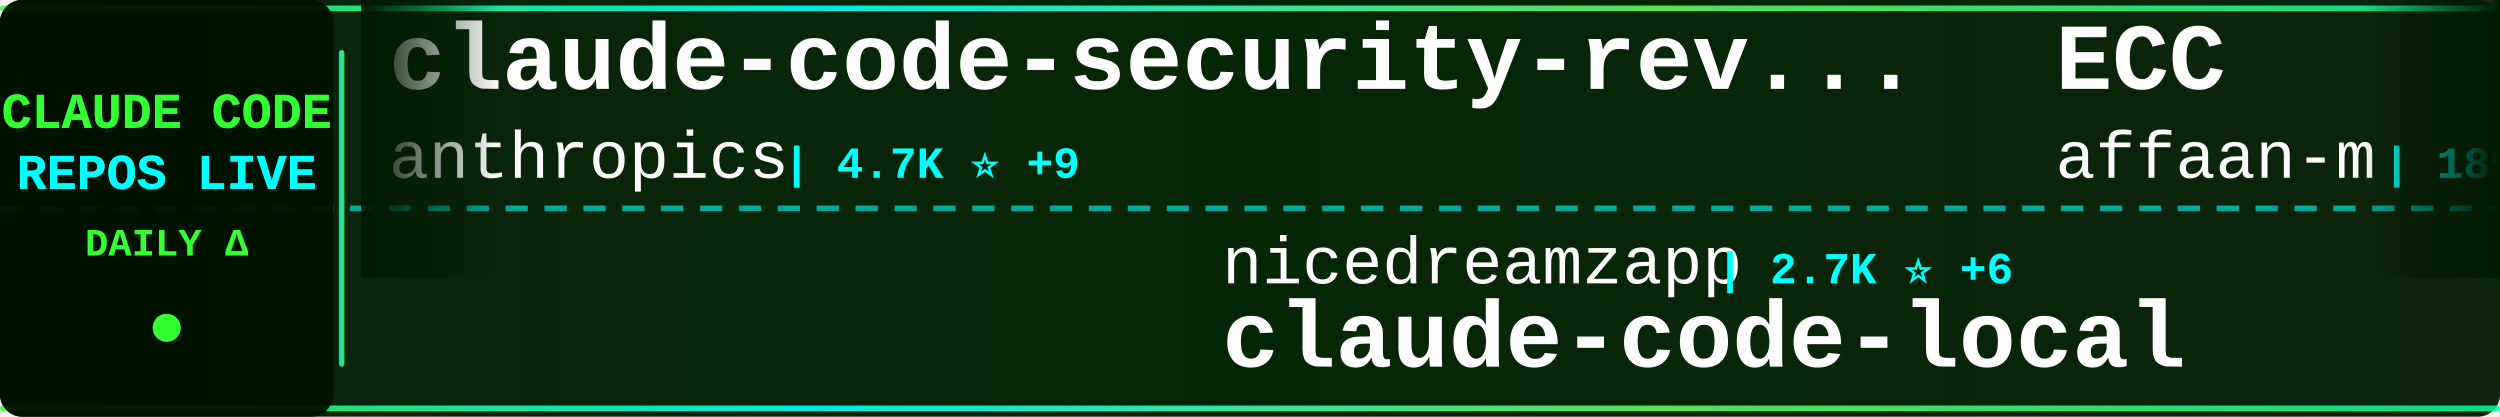
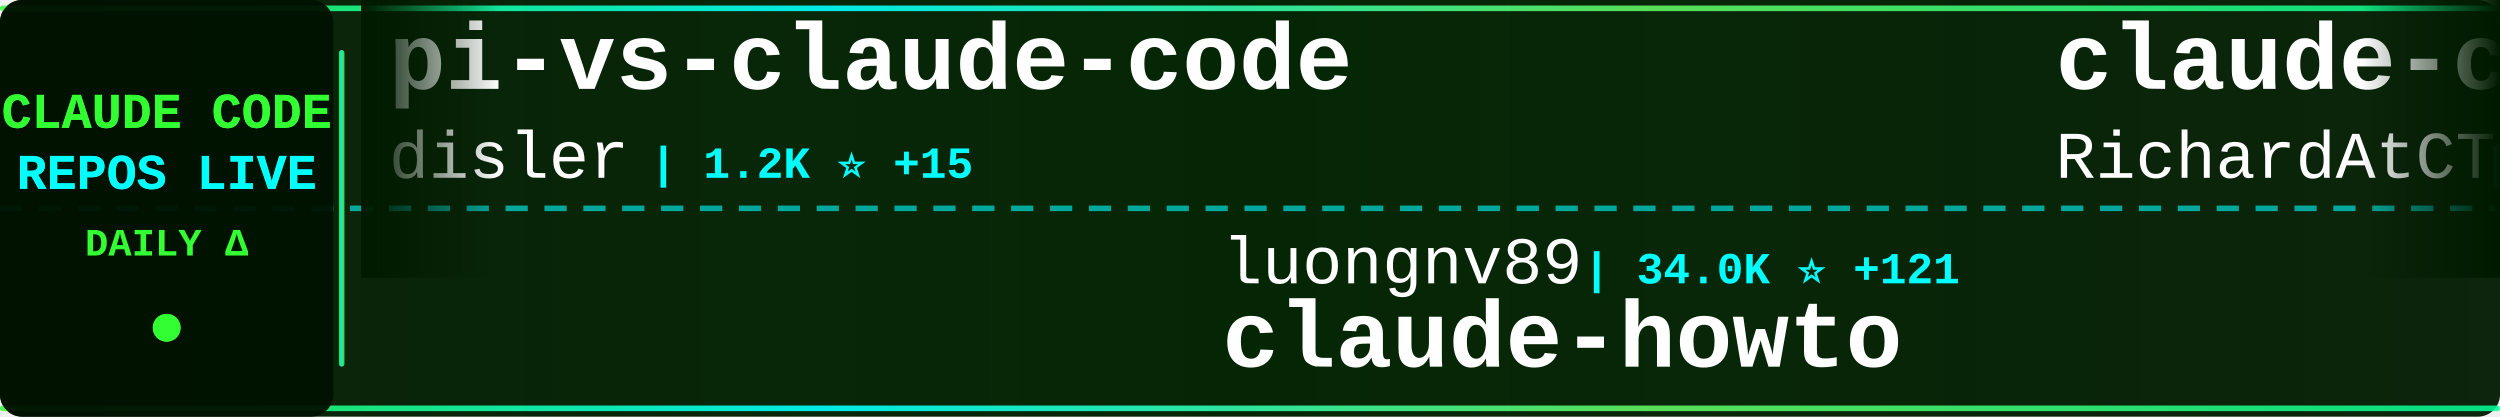
<svg xmlns="http://www.w3.org/2000/svg" width="900" height="150">
  <defs>
    <linearGradient id="tickerBg" x1="0%" y1="0%" x2="100%" y2="0%">
      <stop offset="0%" style="stop-color:#001a00;stop-opacity:0.95" />
      <stop offset="50%" style="stop-color:#002200;stop-opacity:0.98" />
      <stop offset="100%" style="stop-color:#001a00;stop-opacity:0.95" />
    </linearGradient>
    <linearGradient id="borderGrad" x1="0%" y1="0%" x2="100%" y2="0%">
      <stop offset="0%" style="stop-color:#33ff33;stop-opacity:0.85">
        <animate attributeName="stop-opacity" values="0.85;1;0.85" dur="2s" repeatCount="indefinite" />
      </stop>
      <stop offset="33%" style="stop-color:#00ffff;stop-opacity:0.9">
        <animate attributeName="stop-opacity" values="0.9;1;0.9" dur="2.2s" repeatCount="indefinite" />
      </stop>
      <stop offset="66%" style="stop-color:#66ff66;stop-opacity:0.85">
        <animate attributeName="stop-opacity" values="0.85;1;0.85" dur="1.8s" repeatCount="indefinite" />
      </stop>
      <stop offset="100%" style="stop-color:#00ff99;stop-opacity:0.85">
        <animate attributeName="stop-opacity" values="0.85;1;0.85" dur="2s" repeatCount="indefinite" />
      </stop>
    </linearGradient>
    <filter id="textGlow">
      <feGaussianBlur stdDeviation="0.1" result="coloredBlur" />
      <feMerge>
        <feMergeNode in="coloredBlur" />
        <feMergeNode in="SourceGraphic" />
      </feMerge>
    </filter>
    <filter id="metricGlow">
      <feGaussianBlur stdDeviation="0.2" result="coloredBlur" />
      <feMerge>
        <feMergeNode in="coloredBlur" />
        <feMergeNode in="SourceGraphic" />
      </feMerge>
    </filter>
    <linearGradient id="leftFade" x1="0%" y1="0%" x2="100%" y2="0%">
      <stop offset="0%" style="stop-color:#001a00;stop-opacity:1" />
      <stop offset="100%" style="stop-color:#001a00;stop-opacity:0" />
    </linearGradient>
    <linearGradient id="rightFade" x1="0%" y1="0%" x2="100%" y2="0%">
      <stop offset="0%" style="stop-color:#001a00;stop-opacity:0" />
      <stop offset="100%" style="stop-color:#001a00;stop-opacity:1" />
    </linearGradient>
  </defs>
  <rect width="900" height="150" fill="url(#tickerBg)" rx="8" />
  <rect x="0" y="2" width="900" height="2" fill="url(#borderGrad)" rx="1" />
  <rect x="0" y="146" width="900" height="2" fill="url(#borderGrad)" rx="1" />
  <line x1="0" y1="75" x2="900" y2="75" stroke="#00ffff" stroke-width="2" stroke-dasharray="8 6" opacity="0.6" />
  <rect x="0" y="0" width="120" height="150" fill="#001100" opacity="0.95" rx="8" />
  <text x="60" y="46" font-family="'Courier New', monospace" font-size="18" font-weight="bold" fill="#33ff33" text-anchor="middle" filter="url(#textGlow)">
    CLAUDE CODE
  </text>
  <text x="60" y="68" font-family="'Courier New', monospace" font-size="18" font-weight="bold" fill="#00ffff" text-anchor="middle" filter="url(#textGlow)">
    REPOS LIVE
  </text>
  <text x="60" y="92" font-family="'Courier New', monospace" font-size="14" font-weight="bold" fill="#33ff33" text-anchor="middle">
    DAILY Δ
  </text>
  <circle cx="60" cy="118" r="5" fill="#33ff33" filter="url(#metricGlow)">
    <animate attributeName="r" values="4;6;4" dur="1.5s" repeatCount="indefinite" />
    <animate attributeName="opacity" values="0.6;1;0.6" dur="1.5s" repeatCount="indefinite" />
  </circle>
  <rect x="122" y="18" width="2" height="114" fill="url(#borderGrad)" rx="1" />
  <clipPath id="tickerClip">
    <rect x="130" y="0" width="770" height="150" />
  </clipPath>
  <g clip-path="url(#tickerClip)">
    <g id="tickerItems">
      <animateTransform attributeName="transform" attributeType="XML" type="translate" from="0 0" to="-3000 0" dur="54s" repeatCount="indefinite" />
      <g transform="translate(0, 0)">
-         <text x="140" y="32" font-family="'Courier New', monospace" font-size="34" font-weight="bold" fill="#ffffff">claude-code-security-rev...</text>
-         <text x="140" y="64" font-family="'Courier New', monospace" font-size="24" font-weight="normal" fill="#ffffff" opacity="1.0">anthropics</text>
-         <text x="282" y="64" font-family="'Courier New', monospace" font-size="16" font-weight="bold" fill="#00ffff"> | 4.7K ⭐ +9</text>
+         <text x="140" y="32" font-family="'Courier New', monospace" font-size="34" font-weight="bold" fill="#ffffff">pi-vs-claude-code</text>
+         <text x="140" y="64" font-family="'Courier New', monospace" font-size="24" font-weight="normal" fill="#ffffff" opacity="1.0">disler</text>
+         <text x="234" y="64" font-family="'Courier New', monospace" font-size="16" font-weight="bold" fill="#00ffff"> | 1.2K ⭐ +15</text>
      </g>
      <g transform="translate(300, 0)">
-         <text x="140" y="102" font-family="'Courier New', monospace" font-size="24" font-weight="normal" fill="#ffffff" opacity="1.0">nicedreamzapp</text>
-         <text x="318" y="102" font-family="'Courier New', monospace" font-size="16" font-weight="bold" fill="#00ffff"> | 2.7K ⭐ +6</text>
-         <text x="140" y="132" font-family="'Courier New', monospace" font-size="34" font-weight="bold" fill="#ffffff">claude-code-local</text>
+         <text x="140" y="102" font-family="'Courier New', monospace" font-size="24" font-weight="normal" fill="#ffffff" opacity="1.0">luongnv89</text>
+         <text x="270" y="102" font-family="'Courier New', monospace" font-size="16" font-weight="bold" fill="#00ffff"> | 34.0K ⭐ +121</text>
+         <text x="140" y="132" font-family="'Courier New', monospace" font-size="34" font-weight="bold" fill="#ffffff">claude-howto</text>
      </g>
      <g transform="translate(600, 0)">
-         <text x="140" y="32" font-family="'Courier New', monospace" font-size="34" font-weight="bold" fill="#ffffff">ECC</text>
-         <text x="140" y="64" font-family="'Courier New', monospace" font-size="24" font-weight="normal" fill="#ffffff" opacity="1.0">affaan-m</text>
-         <text x="258" y="64" font-family="'Courier New', monospace" font-size="16" font-weight="bold" fill="#00ffff"> | 189.9K ⭐ +1.2K</text>
+         <text x="140" y="32" font-family="'Courier New', monospace" font-size="34" font-weight="bold" fill="#ffffff">claude-code-telegram</text>
+         <text x="140" y="64" font-family="'Courier New', monospace" font-size="24" font-weight="normal" fill="#ffffff" opacity="1.0">RichardAtCT</text>
+         <text x="294" y="64" font-family="'Courier New', monospace" font-size="16" font-weight="bold" fill="#00ffff"> | 2.6K ⭐ +3</text>
      </g>
      <g transform="translate(900, 0)">
-         <text x="140" y="102" font-family="'Courier New', monospace" font-size="24" font-weight="normal" fill="#ffffff" opacity="1.0">pedrohcgs</text>
-         <text x="270" y="102" font-family="'Courier New', monospace" font-size="16" font-weight="bold" fill="#00ffff"> | 1.1K ⭐ +9</text>
-         <text x="140" y="132" font-family="'Courier New', monospace" font-size="34" font-weight="bold" fill="#ffffff">claude-code-my-workflow</text>
+         <text x="140" y="102" font-family="'Courier New', monospace" font-size="24" font-weight="normal" fill="#ffffff" opacity="1.0">Pimzino</text>
+         <text x="246" y="102" font-family="'Courier New', monospace" font-size="16" font-weight="bold" fill="#00ffff"> | 3.7K ⭐ +2</text>
+         <text x="140" y="132" font-family="'Courier New', monospace" font-size="34" font-weight="bold" fill="#ffffff">claude-code-spec-workflo...</text>
      </g>
      <g transform="translate(1200, 0)">
-         <text x="140" y="32" font-family="'Courier New', monospace" font-size="34" font-weight="bold" fill="#ffffff">nanoclaw</text>
-         <text x="140" y="64" font-family="'Courier New', monospace" font-size="24" font-weight="normal" fill="#ffffff" opacity="1.0">nanocoai</text>
-         <text x="258" y="64" font-family="'Courier New', monospace" font-size="16" font-weight="bold" fill="#00ffff"> | 29.3K ⭐ +40</text>
+         <text x="140" y="32" font-family="'Courier New', monospace" font-size="34" font-weight="bold" fill="#ffffff">claude-code-sub-agents</text>
+         <text x="140" y="64" font-family="'Courier New', monospace" font-size="24" font-weight="normal" fill="#ffffff" opacity="1.0">lst97</text>
+         <text x="222" y="64" font-family="'Courier New', monospace" font-size="16" font-weight="bold" fill="#00ffff"> | 1.6K ⭐ +1</text>
      </g>
      <g transform="translate(1500, 0)">
        <text x="140" y="102" font-family="'Courier New', monospace" font-size="24" font-weight="normal" fill="#ffffff" opacity="1.0">fazxes</text>
        <text x="234" y="102" font-family="'Courier New', monospace" font-size="16" font-weight="bold" fill="#00ffff"> | 217 ⭐ +1</text>
        <text x="140" y="132" font-family="'Courier New', monospace" font-size="34" font-weight="bold" fill="#ffffff">Claude-code</text>
      </g>
      <g transform="translate(1800, 0)">
-         <text x="140" y="32" font-family="'Courier New', monospace" font-size="34" font-weight="bold" fill="#ffffff">claude-code-source</text>
-         <text x="140" y="64" font-family="'Courier New', monospace" font-size="24" font-weight="normal" fill="#ffffff" opacity="1.0">hangsman</text>
-         <text x="258" y="64" font-family="'Courier New', monospace" font-size="16" font-weight="bold" fill="#00ffff"> | 780 ⭐</text>
+         <text x="140" y="32" font-family="'Courier New', monospace" font-size="34" font-weight="bold" fill="#ffffff">claude-code-showcase</text>
+         <text x="140" y="64" font-family="'Courier New', monospace" font-size="24" font-weight="normal" fill="#ffffff" opacity="1.0">ChrisWiles</text>
+         <text x="282" y="64" font-family="'Courier New', monospace" font-size="16" font-weight="bold" fill="#00ffff"> | 5.9K ⭐ +4</text>
      </g>
      <g transform="translate(2100, 0)">
-         <text x="140" y="102" font-family="'Courier New', monospace" font-size="24" font-weight="normal" fill="#ffffff" opacity="1.0">chauncygu</text>
-         <text x="270" y="102" font-family="'Courier New', monospace" font-size="16" font-weight="bold" fill="#00ffff"> | 2.5K ⭐ +5</text>
-         <text x="140" y="132" font-family="'Courier New', monospace" font-size="34" font-weight="bold" fill="#ffffff">collection-claude-code-s...</text>
+         <text x="140" y="102" font-family="'Courier New', monospace" font-size="24" font-weight="normal" fill="#ffffff" opacity="1.0">JrCx7scC</text>
+         <text x="258" y="102" font-family="'Courier New', monospace" font-size="16" font-weight="bold" fill="#00ffff"> | 368 ⭐</text>
+         <text x="140" y="132" font-family="'Courier New', monospace" font-size="34" font-weight="bold" fill="#ffffff">claude-code-source</text>
      </g>
      <g transform="translate(2400, 0)">
-         <text x="140" y="32" font-family="'Courier New', monospace" font-size="34" font-weight="bold" fill="#ffffff">ralph-claude-code</text>
-         <text x="140" y="64" font-family="'Courier New', monospace" font-size="24" font-weight="normal" fill="#ffffff" opacity="1.0">frankbria</text>
-         <text x="270" y="64" font-family="'Courier New', monospace" font-size="16" font-weight="bold" fill="#00ffff"> | 9.2K ⭐ +4</text>
+         <text x="140" y="32" font-family="'Courier New', monospace" font-size="34" font-weight="bold" fill="#ffffff">how-claude-code-works</text>
+         <text x="140" y="64" font-family="'Courier New', monospace" font-size="24" font-weight="normal" fill="#ffffff" opacity="1.0">Windy3f3f3f3f</text>
+         <text x="318" y="64" font-family="'Courier New', monospace" font-size="16" font-weight="bold" fill="#00ffff"> | 2.4K ⭐ +10</text>
      </g>
      <g transform="translate(2700, 0)">
-         <text x="140" y="102" font-family="'Courier New', monospace" font-size="24" font-weight="normal" fill="#ffffff" opacity="1.0">alejandrobalderas</text>
-         <text x="366" y="102" font-family="'Courier New', monospace" font-size="16" font-weight="bold" fill="#00ffff"> | 2.1K ⭐ +7</text>
-         <text x="140" y="132" font-family="'Courier New', monospace" font-size="34" font-weight="bold" fill="#ffffff">claude-code-from-source</text>
+         <text x="140" y="102" font-family="'Courier New', monospace" font-size="24" font-weight="normal" fill="#ffffff" opacity="1.0">Piebald-AI</text>
+         <text x="282" y="102" font-family="'Courier New', monospace" font-size="16" font-weight="bold" fill="#00ffff"> | 10.5K ⭐ +31</text>
+         <text x="140" y="132" font-family="'Courier New', monospace" font-size="34" font-weight="bold" fill="#ffffff">claude-code-system-promp...</text>
      </g>
      <g transform="translate(3000, 0)">
-         <text x="140" y="32" font-family="'Courier New', monospace" font-size="34" font-weight="bold" fill="#ffffff">claude-code-security-rev...</text>
-         <text x="140" y="64" font-family="'Courier New', monospace" font-size="24" font-weight="normal" fill="#ffffff" opacity="1.0">anthropics</text>
-         <text x="282" y="64" font-family="'Courier New', monospace" font-size="16" font-weight="bold" fill="#00ffff"> | 4.7K ⭐ +9</text>
+         <text x="140" y="32" font-family="'Courier New', monospace" font-size="34" font-weight="bold" fill="#ffffff">pi-vs-claude-code</text>
+         <text x="140" y="64" font-family="'Courier New', monospace" font-size="24" font-weight="normal" fill="#ffffff" opacity="1.0">disler</text>
+         <text x="234" y="64" font-family="'Courier New', monospace" font-size="16" font-weight="bold" fill="#00ffff"> | 1.2K ⭐ +15</text>
      </g>
      <g transform="translate(3300, 0)">
-         <text x="140" y="102" font-family="'Courier New', monospace" font-size="24" font-weight="normal" fill="#ffffff" opacity="1.0">nicedreamzapp</text>
-         <text x="318" y="102" font-family="'Courier New', monospace" font-size="16" font-weight="bold" fill="#00ffff"> | 2.7K ⭐ +6</text>
-         <text x="140" y="132" font-family="'Courier New', monospace" font-size="34" font-weight="bold" fill="#ffffff">claude-code-local</text>
+         <text x="140" y="102" font-family="'Courier New', monospace" font-size="24" font-weight="normal" fill="#ffffff" opacity="1.0">luongnv89</text>
+         <text x="270" y="102" font-family="'Courier New', monospace" font-size="16" font-weight="bold" fill="#00ffff"> | 34.0K ⭐ +121</text>
+         <text x="140" y="132" font-family="'Courier New', monospace" font-size="34" font-weight="bold" fill="#ffffff">claude-howto</text>
      </g>
      <g transform="translate(3600, 0)">
-         <text x="140" y="32" font-family="'Courier New', monospace" font-size="34" font-weight="bold" fill="#ffffff">ECC</text>
-         <text x="140" y="64" font-family="'Courier New', monospace" font-size="24" font-weight="normal" fill="#ffffff" opacity="1.0">affaan-m</text>
-         <text x="258" y="64" font-family="'Courier New', monospace" font-size="16" font-weight="bold" fill="#00ffff"> | 189.9K ⭐ +1.2K</text>
+         <text x="140" y="32" font-family="'Courier New', monospace" font-size="34" font-weight="bold" fill="#ffffff">claude-code-telegram</text>
+         <text x="140" y="64" font-family="'Courier New', monospace" font-size="24" font-weight="normal" fill="#ffffff" opacity="1.0">RichardAtCT</text>
+         <text x="294" y="64" font-family="'Courier New', monospace" font-size="16" font-weight="bold" fill="#00ffff"> | 2.6K ⭐ +3</text>
      </g>
      <g transform="translate(3900, 0)">
-         <text x="140" y="102" font-family="'Courier New', monospace" font-size="24" font-weight="normal" fill="#ffffff" opacity="1.0">pedrohcgs</text>
-         <text x="270" y="102" font-family="'Courier New', monospace" font-size="16" font-weight="bold" fill="#00ffff"> | 1.1K ⭐ +9</text>
-         <text x="140" y="132" font-family="'Courier New', monospace" font-size="34" font-weight="bold" fill="#ffffff">claude-code-my-workflow</text>
+         <text x="140" y="102" font-family="'Courier New', monospace" font-size="24" font-weight="normal" fill="#ffffff" opacity="1.0">Pimzino</text>
+         <text x="246" y="102" font-family="'Courier New', monospace" font-size="16" font-weight="bold" fill="#00ffff"> | 3.7K ⭐ +2</text>
+         <text x="140" y="132" font-family="'Courier New', monospace" font-size="34" font-weight="bold" fill="#ffffff">claude-code-spec-workflo...</text>
      </g>
    </g>
  </g>
  <rect x="130" y="0" width="50" height="100" fill="url(#leftFade)" />
  <rect x="850" y="0" width="50" height="100" fill="url(#rightFade)" />
</svg>
